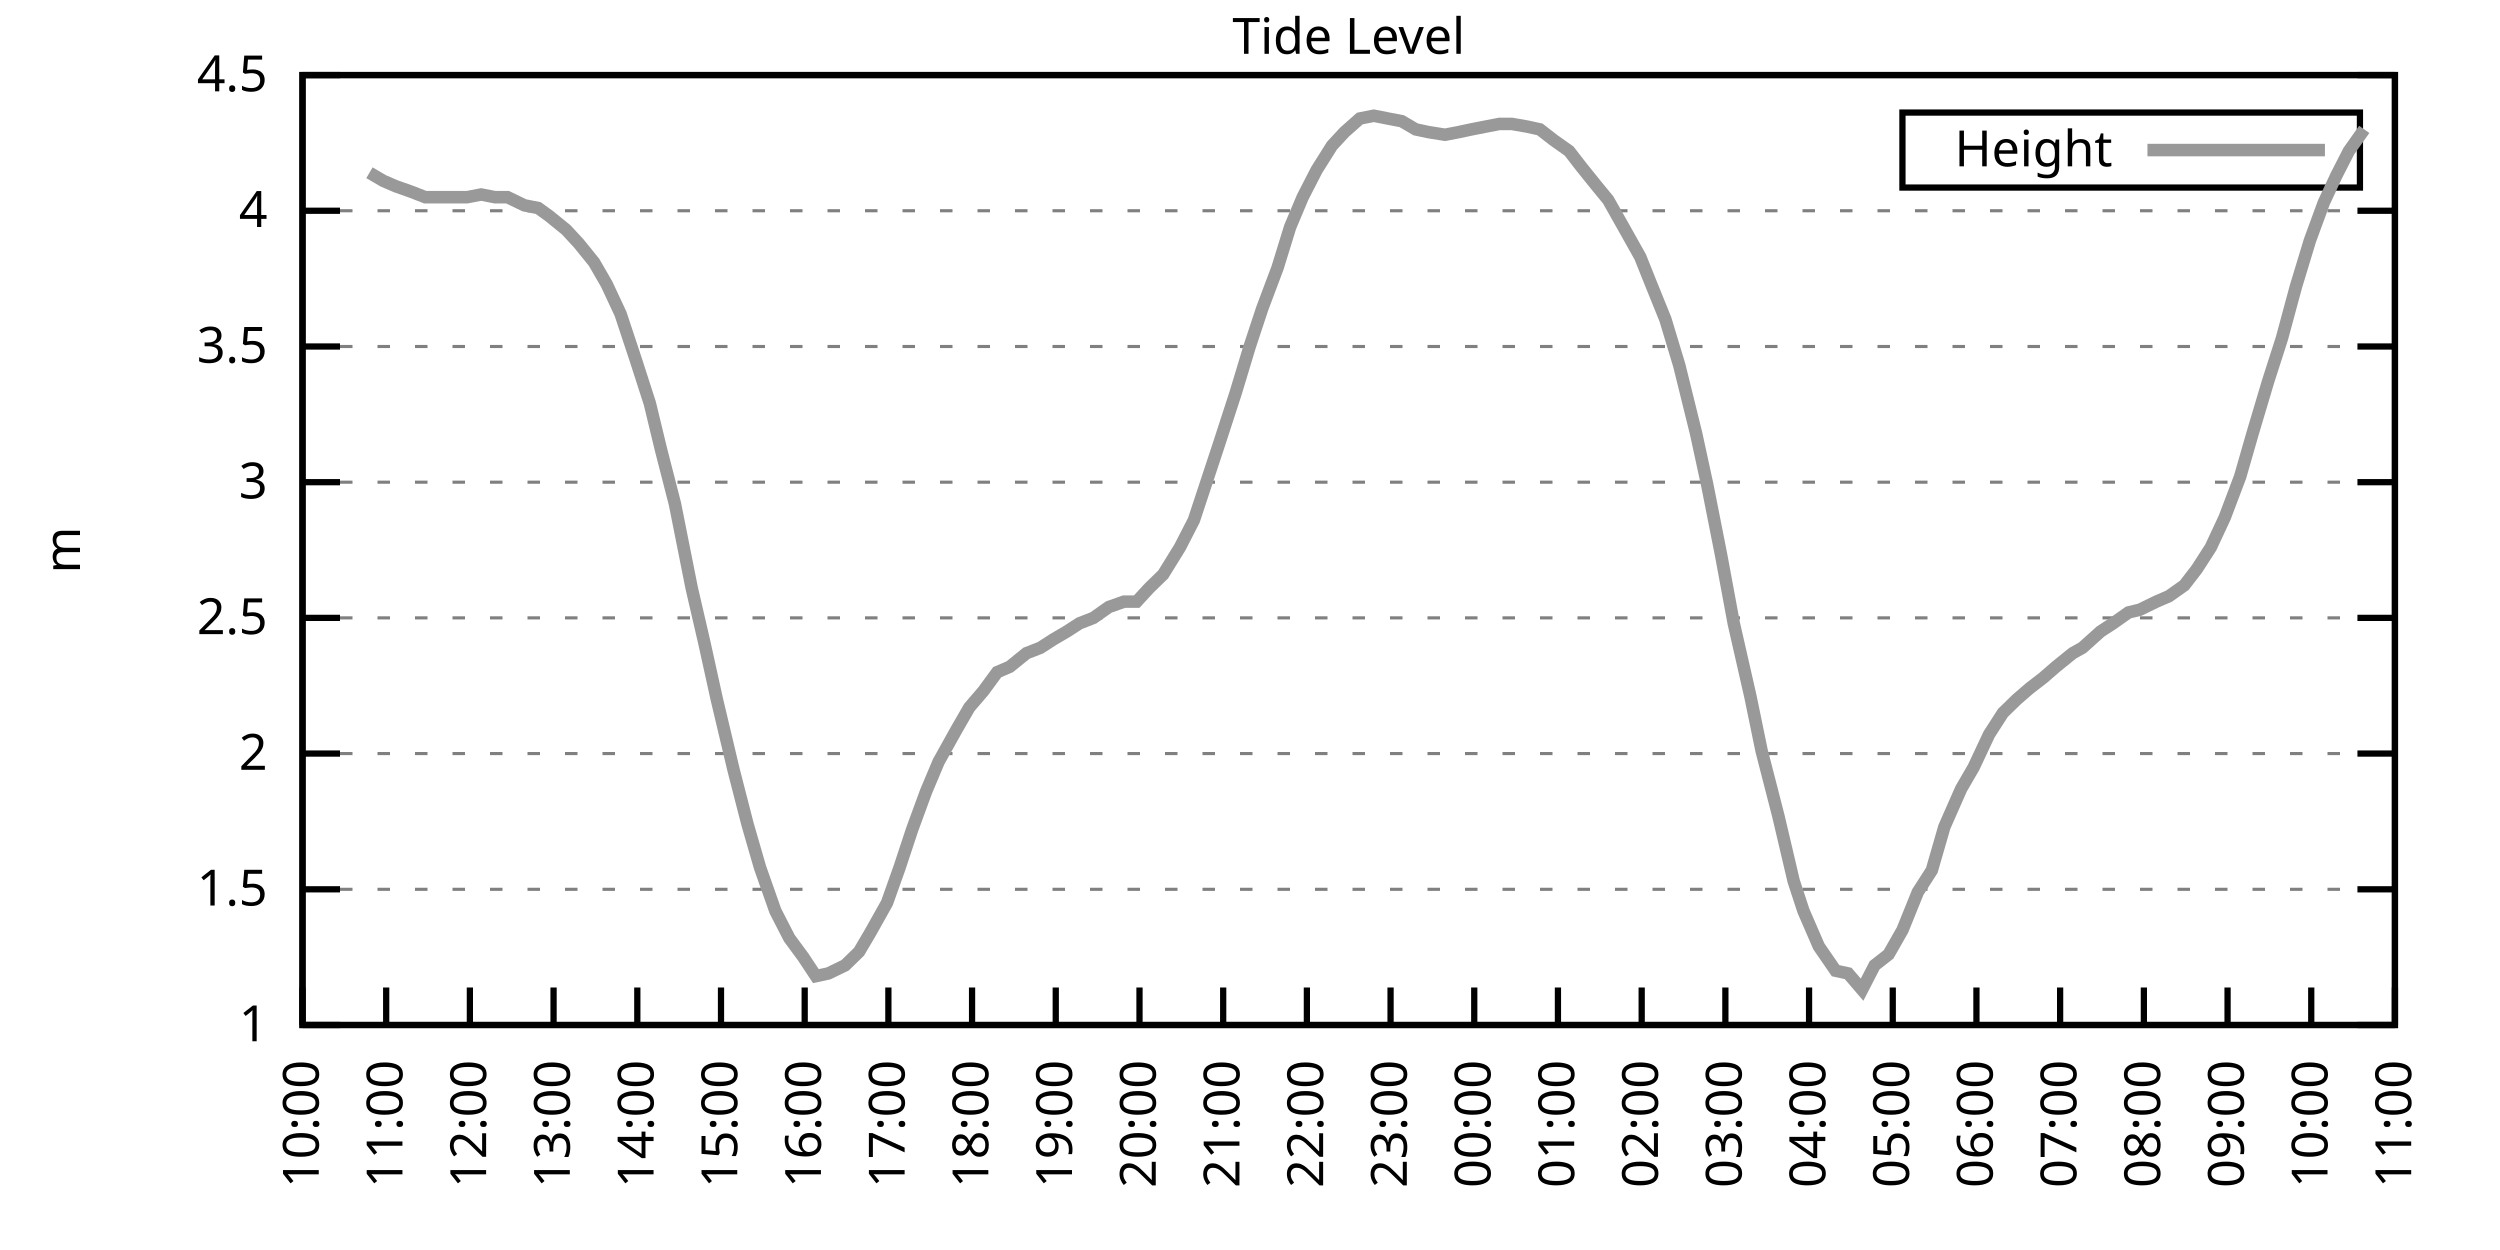
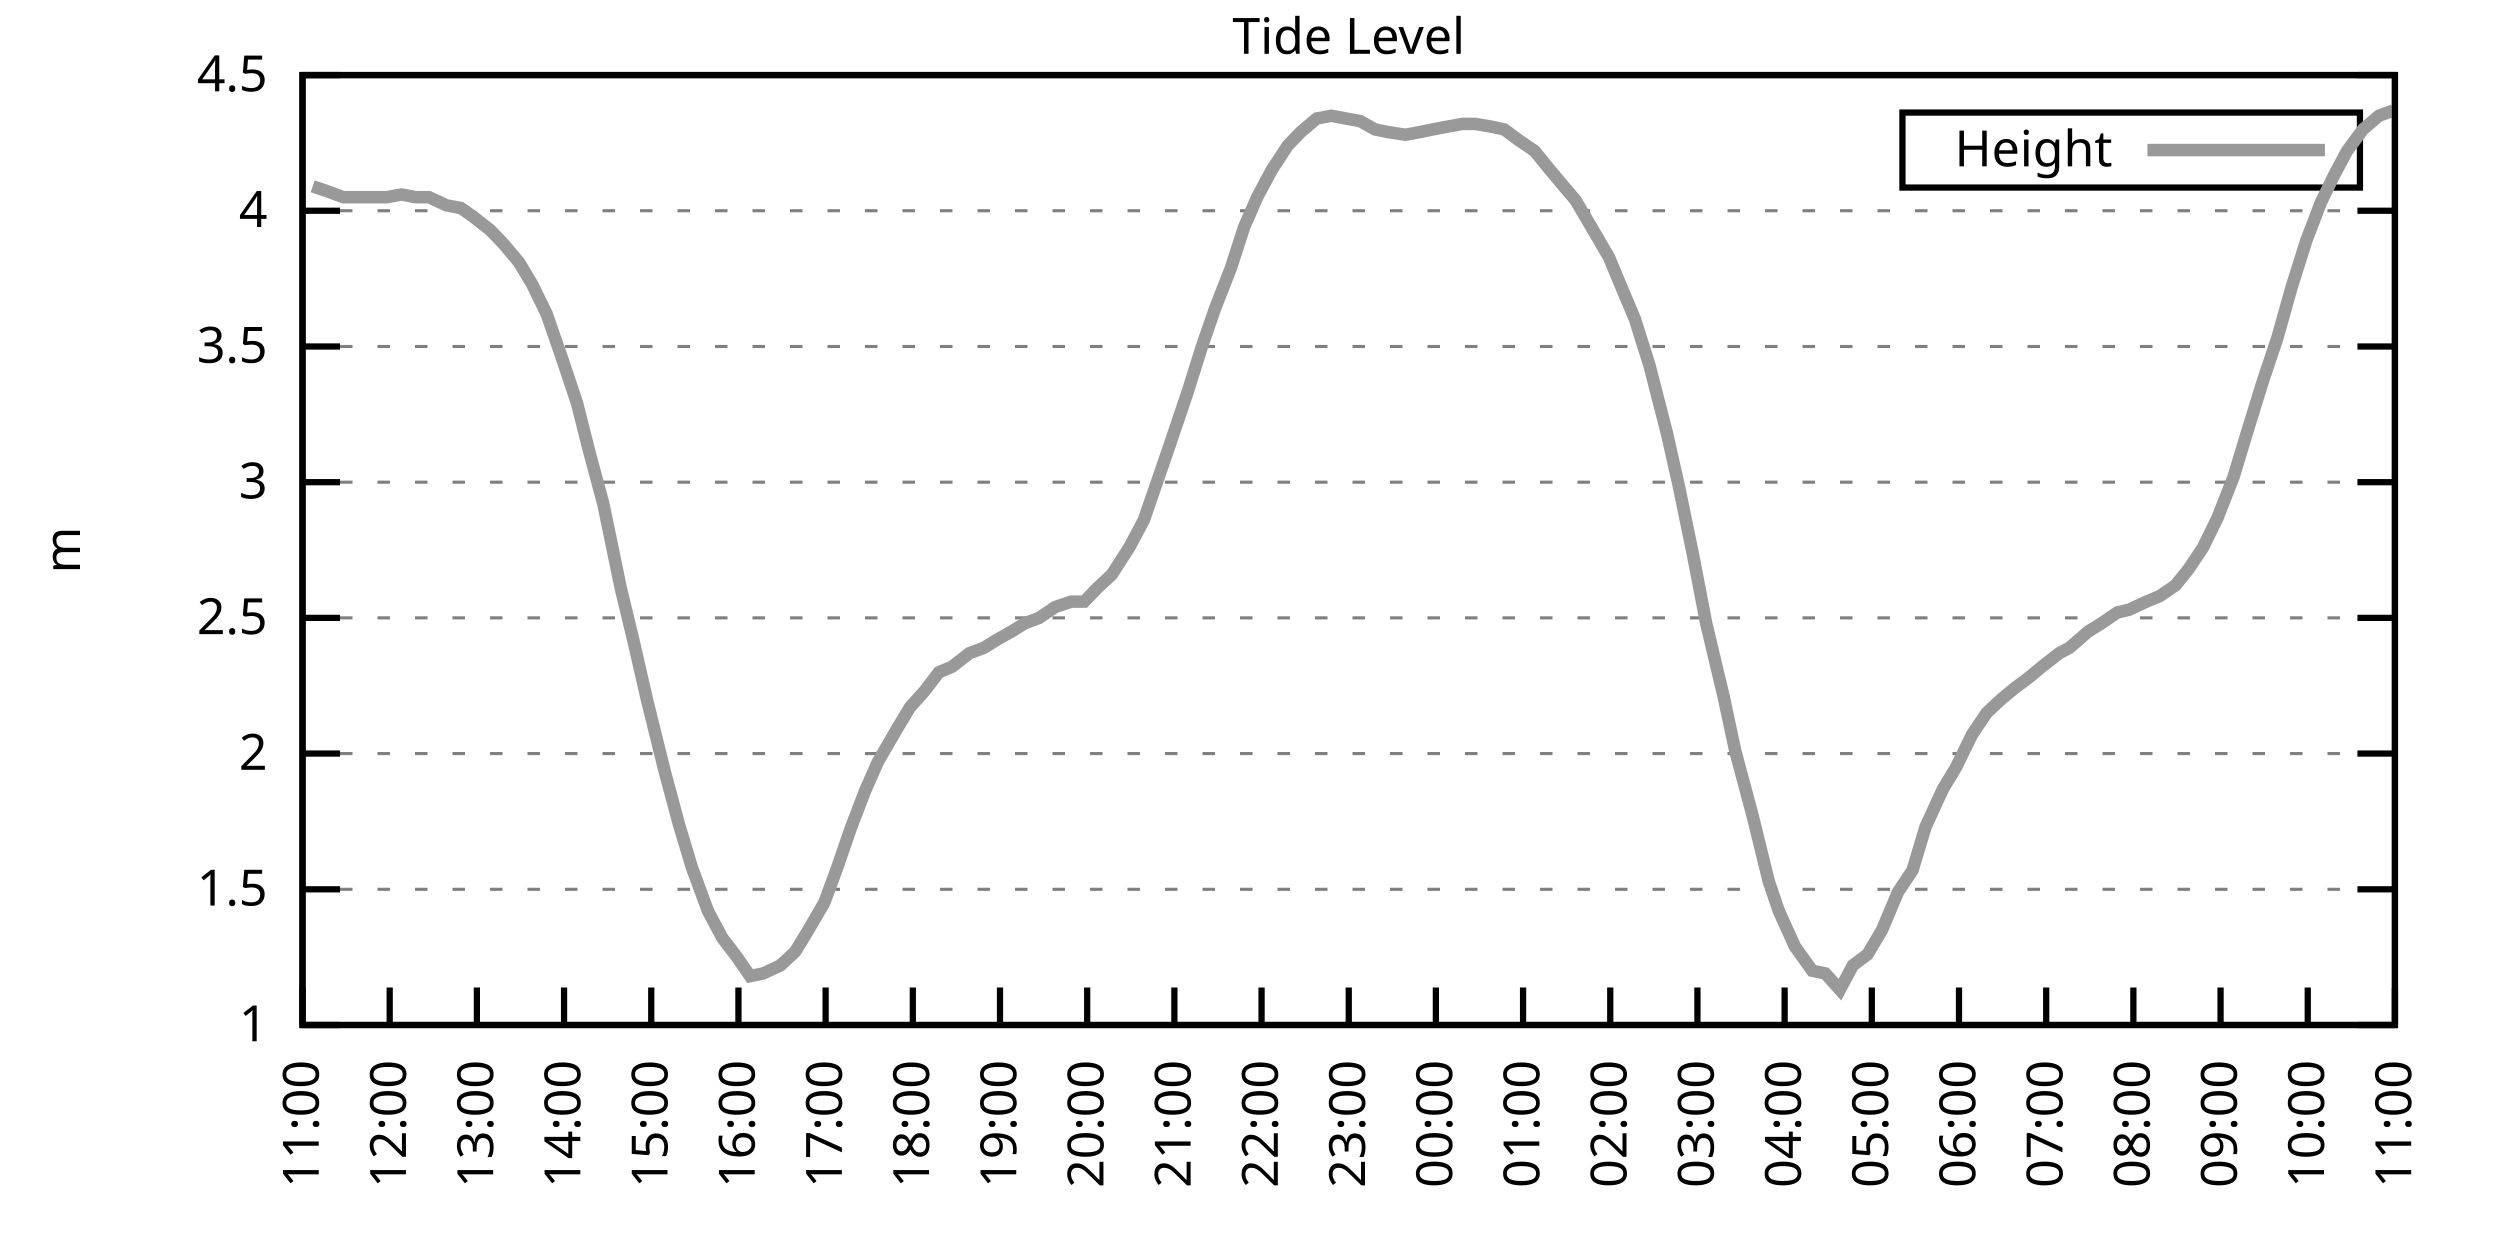
<svg xmlns="http://www.w3.org/2000/svg" xmlns:xlink="http://www.w3.org/1999/xlink" width="400" height="200" viewBox="0 0 400 200">
  <g id="gnuplot_canvas">
    <rect x="0" y="0" width="400" height="200" fill="none" />
    <defs>
      <circle id="gpDot" r="0.5" stroke-width="0.5" stroke="currentColor" />
      <path id="gpPt0" stroke-width="0.333" stroke="currentColor" d="M-1,0 h2 M0,-1 v2" />
      <path id="gpPt1" stroke-width="0.333" stroke="currentColor" d="M-1,-1 L1,1 M1,-1 L-1,1" />
      <path id="gpPt2" stroke-width="0.333" stroke="currentColor" d="M-1,0 L1,0 M0,-1 L0,1 M-1,-1 L1,1 M-1,1 L1,-1" />
      <rect id="gpPt3" stroke-width="0.333" stroke="currentColor" x="-1" y="-1" width="2" height="2" />
      <rect id="gpPt4" stroke-width="0.333" stroke="currentColor" fill="currentColor" x="-1" y="-1" width="2" height="2" />
      <circle id="gpPt5" stroke-width="0.333" stroke="currentColor" cx="0" cy="0" r="1" />
      <use xlink:href="#gpPt5" id="gpPt6" fill="currentColor" stroke="none" />
      <path id="gpPt7" stroke-width="0.333" stroke="currentColor" d="M0,-1.33 L-1.33,0.67 L1.33,0.67 z" />
      <use xlink:href="#gpPt7" id="gpPt8" fill="currentColor" stroke="none" />
      <use xlink:href="#gpPt7" id="gpPt9" stroke="currentColor" transform="rotate(180)" />
      <use xlink:href="#gpPt9" id="gpPt10" fill="currentColor" stroke="none" />
      <use xlink:href="#gpPt3" id="gpPt11" stroke="currentColor" transform="rotate(45)" />
      <use xlink:href="#gpPt11" id="gpPt12" fill="currentColor" stroke="none" />
      <path id="gpPt13" stroke-width="0.333" stroke="currentColor" d="M0,1.330 L1.265,0.411 L0.782,-1.067 L-0.782,-1.076 L-1.265,0.411 z" />
      <use xlink:href="#gpPt13" id="gpPt14" fill="currentColor" stroke="none" />
      <filter id="textbox" filterUnits="objectBoundingBox" x="0" y="0" height="1" width="1">
        <feFlood flood-color="white" flood-opacity="1" result="bgnd" />
        <feComposite in="SourceGraphic" in2="bgnd" operator="atop" />
      </filter>
      <filter id="greybox" filterUnits="objectBoundingBox" x="0" y="0" height="1" width="1">
        <feFlood flood-color="lightgrey" flood-opacity="1" result="grey" />
        <feComposite in="SourceGraphic" in2="grey" operator="atop" />
      </filter>
    </defs>
    <g fill="none" color="white" stroke="currentColor" stroke-width="1.00" stroke-linecap="butt" stroke-linejoin="miter">
</g>
    <g fill="none" color="black" stroke="currentColor" stroke-width="1.00" stroke-linecap="butt" stroke-linejoin="miter">
      <g stroke="none" shape-rendering="crispEdges">
        <polygon fill="rgb(255, 255, 255)" points="48.40,164.00 383.18,164.00 383.18,12.02 48.40,12.02 " />
      </g>
    </g>
    <g fill="none" color="black" stroke="currentColor" stroke-width="1.00" stroke-linecap="butt" stroke-linejoin="miter">
</g>
    <g fill="none" color="black" stroke="black" stroke-width="0.50" stroke-linecap="butt" stroke-linejoin="miter">
</g>
    <g fill="none" color="gray" stroke="currentColor" stroke-width="0.50" stroke-linecap="butt" stroke-linejoin="miter">
      <path stroke="gray" stroke-dasharray="2,4" class="gridline" d="M48.40,164.00 L383.19,164.00  " />
    </g>
    <g fill="none" color="gray" stroke="gray" stroke-width="1.00" stroke-linecap="butt" stroke-linejoin="miter">
</g>
    <g fill="none" color="black" stroke="currentColor" stroke-width="1.00" stroke-linecap="butt" stroke-linejoin="miter">
      <path stroke="black" d="M48.40,164.00 L54.40,164.00 M383.19,164.00 L377.19,164.00  " />
      <g transform="translate(42.80,166.60)" stroke="none" fill="black" font-family="Sans" font-size="8.00" text-anchor="end">
        <text>
          <tspan font-family="Sans"> 1</tspan>
        </text>
      </g>
    </g>
    <g fill="none" color="black" stroke="currentColor" stroke-width="1.00" stroke-linecap="butt" stroke-linejoin="miter">
</g>
    <g fill="none" color="black" stroke="black" stroke-width="0.50" stroke-linecap="butt" stroke-linejoin="miter">
</g>
    <g fill="none" color="gray" stroke="currentColor" stroke-width="0.50" stroke-linecap="butt" stroke-linejoin="miter">
      <path stroke="gray" stroke-dasharray="2,4" class="gridline" d="M48.40,142.29 L383.19,142.29  " />
    </g>
    <g fill="none" color="gray" stroke="gray" stroke-width="1.00" stroke-linecap="butt" stroke-linejoin="miter">
</g>
    <g fill="none" color="black" stroke="currentColor" stroke-width="1.00" stroke-linecap="butt" stroke-linejoin="miter">
      <path stroke="black" d="M48.40,142.29 L54.40,142.29 M383.19,142.29 L377.19,142.29  " />
      <g transform="translate(42.80,144.89)" stroke="none" fill="black" font-family="Sans" font-size="8.00" text-anchor="end">
        <text>
          <tspan font-family="Sans"> 1.5</tspan>
        </text>
      </g>
    </g>
    <g fill="none" color="black" stroke="currentColor" stroke-width="1.00" stroke-linecap="butt" stroke-linejoin="miter">
</g>
    <g fill="none" color="black" stroke="black" stroke-width="0.50" stroke-linecap="butt" stroke-linejoin="miter">
</g>
    <g fill="none" color="gray" stroke="currentColor" stroke-width="0.50" stroke-linecap="butt" stroke-linejoin="miter">
      <path stroke="gray" stroke-dasharray="2,4" class="gridline" d="M48.40,120.57 L383.19,120.57  " />
    </g>
    <g fill="none" color="gray" stroke="gray" stroke-width="1.00" stroke-linecap="butt" stroke-linejoin="miter">
</g>
    <g fill="none" color="black" stroke="currentColor" stroke-width="1.00" stroke-linecap="butt" stroke-linejoin="miter">
      <path stroke="black" d="M48.40,120.57 L54.40,120.57 M383.19,120.57 L377.19,120.57  " />
      <g transform="translate(42.80,123.17)" stroke="none" fill="black" font-family="Sans" font-size="8.00" text-anchor="end">
        <text>
          <tspan font-family="Sans"> 2</tspan>
        </text>
      </g>
    </g>
    <g fill="none" color="black" stroke="currentColor" stroke-width="1.00" stroke-linecap="butt" stroke-linejoin="miter">
</g>
    <g fill="none" color="black" stroke="black" stroke-width="0.50" stroke-linecap="butt" stroke-linejoin="miter">
</g>
    <g fill="none" color="gray" stroke="currentColor" stroke-width="0.50" stroke-linecap="butt" stroke-linejoin="miter">
      <path stroke="gray" stroke-dasharray="2,4" class="gridline" d="M48.40,98.86 L383.19,98.86  " />
    </g>
    <g fill="none" color="gray" stroke="gray" stroke-width="1.00" stroke-linecap="butt" stroke-linejoin="miter">
</g>
    <g fill="none" color="black" stroke="currentColor" stroke-width="1.00" stroke-linecap="butt" stroke-linejoin="miter">
      <path stroke="black" d="M48.40,98.86 L54.40,98.86 M383.19,98.86 L377.19,98.86  " />
      <g transform="translate(42.80,101.46)" stroke="none" fill="black" font-family="Sans" font-size="8.00" text-anchor="end">
        <text>
          <tspan font-family="Sans"> 2.5</tspan>
        </text>
      </g>
    </g>
    <g fill="none" color="black" stroke="currentColor" stroke-width="1.00" stroke-linecap="butt" stroke-linejoin="miter">
</g>
    <g fill="none" color="black" stroke="black" stroke-width="0.50" stroke-linecap="butt" stroke-linejoin="miter">
</g>
    <g fill="none" color="gray" stroke="currentColor" stroke-width="0.50" stroke-linecap="butt" stroke-linejoin="miter">
      <path stroke="gray" stroke-dasharray="2,4" class="gridline" d="M48.40,77.15 L383.19,77.15  " />
    </g>
    <g fill="none" color="gray" stroke="gray" stroke-width="1.00" stroke-linecap="butt" stroke-linejoin="miter">
</g>
    <g fill="none" color="black" stroke="currentColor" stroke-width="1.00" stroke-linecap="butt" stroke-linejoin="miter">
      <path stroke="black" d="M48.40,77.15 L54.40,77.15 M383.19,77.15 L377.19,77.15  " />
      <g transform="translate(42.80,79.75)" stroke="none" fill="black" font-family="Sans" font-size="8.00" text-anchor="end">
        <text>
          <tspan font-family="Sans"> 3</tspan>
        </text>
      </g>
    </g>
    <g fill="none" color="black" stroke="currentColor" stroke-width="1.00" stroke-linecap="butt" stroke-linejoin="miter">
</g>
    <g fill="none" color="black" stroke="black" stroke-width="0.50" stroke-linecap="butt" stroke-linejoin="miter">
</g>
    <g fill="none" color="gray" stroke="currentColor" stroke-width="0.50" stroke-linecap="butt" stroke-linejoin="miter">
      <path stroke="gray" stroke-dasharray="2,4" class="gridline" d="M48.40,55.44 L383.19,55.44  " />
    </g>
    <g fill="none" color="gray" stroke="gray" stroke-width="1.00" stroke-linecap="butt" stroke-linejoin="miter">
</g>
    <g fill="none" color="black" stroke="currentColor" stroke-width="1.00" stroke-linecap="butt" stroke-linejoin="miter">
      <path stroke="black" d="M48.40,55.44 L54.40,55.44 M383.19,55.44 L377.19,55.44  " />
      <g transform="translate(42.80,58.04)" stroke="none" fill="black" font-family="Sans" font-size="8.00" text-anchor="end">
        <text>
          <tspan font-family="Sans"> 3.5</tspan>
        </text>
      </g>
    </g>
    <g fill="none" color="black" stroke="currentColor" stroke-width="1.00" stroke-linecap="butt" stroke-linejoin="miter">
</g>
    <g fill="none" color="black" stroke="black" stroke-width="0.50" stroke-linecap="butt" stroke-linejoin="miter">
</g>
    <g fill="none" color="gray" stroke="currentColor" stroke-width="0.50" stroke-linecap="butt" stroke-linejoin="miter">
      <path stroke="gray" stroke-dasharray="2,4" class="gridline" d="M48.40,33.72 L383.19,33.72  " />
    </g>
    <g fill="none" color="gray" stroke="gray" stroke-width="1.00" stroke-linecap="butt" stroke-linejoin="miter">
</g>
    <g fill="none" color="black" stroke="currentColor" stroke-width="1.00" stroke-linecap="butt" stroke-linejoin="miter">
      <path stroke="black" d="M48.40,33.72 L54.40,33.72 M383.19,33.72 L377.19,33.72  " />
      <g transform="translate(42.80,36.32)" stroke="none" fill="black" font-family="Sans" font-size="8.00" text-anchor="end">
        <text>
          <tspan font-family="Sans"> 4</tspan>
        </text>
      </g>
    </g>
    <g fill="none" color="black" stroke="currentColor" stroke-width="1.00" stroke-linecap="butt" stroke-linejoin="miter">
</g>
    <g fill="none" color="black" stroke="black" stroke-width="0.50" stroke-linecap="butt" stroke-linejoin="miter">
</g>
    <g fill="none" color="gray" stroke="currentColor" stroke-width="0.50" stroke-linecap="butt" stroke-linejoin="miter">
      <path stroke="gray" stroke-dasharray="2,4" class="gridline" d="M48.40,12.01 L383.19,12.01  " />
    </g>
    <g fill="none" color="gray" stroke="gray" stroke-width="1.00" stroke-linecap="butt" stroke-linejoin="miter">
</g>
    <g fill="none" color="black" stroke="currentColor" stroke-width="1.00" stroke-linecap="butt" stroke-linejoin="miter">
      <path stroke="black" d="M48.40,12.01 L54.40,12.01 M383.19,12.01 L377.19,12.01  " />
      <g transform="translate(42.80,14.61)" stroke="none" fill="black" font-family="Sans" font-size="8.00" text-anchor="end">
        <text>
          <tspan font-family="Sans"> 4.5</tspan>
        </text>
      </g>
    </g>
    <g fill="none" color="black" stroke="currentColor" stroke-width="1.00" stroke-linecap="butt" stroke-linejoin="miter">
      <path stroke="black" d="M48.40,164.00 L48.40,158.00  " />
      <g transform="translate(51.00,169.60) rotate(270.00)" stroke="none" fill="black" font-family="Sans" font-size="8.00" text-anchor="end">
        <text>
-           <tspan font-family="Sans">10:00</tspan>
-         </text>
-       </g>
-     </g>
-     <g fill="none" color="black" stroke="currentColor" stroke-width="1.00" stroke-linecap="butt" stroke-linejoin="miter">
-       <path stroke="black" d="M61.79,164.00 L61.79,158.00  " />
-       <g transform="translate(64.39,169.60) rotate(270.00)" stroke="none" fill="black" font-family="Sans" font-size="8.00" text-anchor="end">
-         <text>
          <tspan font-family="Sans">11:00</tspan>
        </text>
      </g>
    </g>
    <g fill="none" color="black" stroke="currentColor" stroke-width="1.00" stroke-linecap="butt" stroke-linejoin="miter">
-       <path stroke="black" d="M75.18,164.00 L75.18,158.00  " />
-       <g transform="translate(77.78,169.60) rotate(270.00)" stroke="none" fill="black" font-family="Sans" font-size="8.00" text-anchor="end">
+       <path stroke="black" d="M62.35,164.00 L62.35,158.00  " />
+       <g transform="translate(64.95,169.60) rotate(270.00)" stroke="none" fill="black" font-family="Sans" font-size="8.00" text-anchor="end">
        <text>
          <tspan font-family="Sans">12:00</tspan>
        </text>
      </g>
    </g>
    <g fill="none" color="black" stroke="currentColor" stroke-width="1.00" stroke-linecap="butt" stroke-linejoin="miter">
-       <path stroke="black" d="M88.57,164.00 L88.57,158.00  " />
-       <g transform="translate(91.17,169.60) rotate(270.00)" stroke="none" fill="black" font-family="Sans" font-size="8.00" text-anchor="end">
+       <path stroke="black" d="M76.30,164.00 L76.30,158.00  " />
+       <g transform="translate(78.90,169.60) rotate(270.00)" stroke="none" fill="black" font-family="Sans" font-size="8.00" text-anchor="end">
        <text>
          <tspan font-family="Sans">13:00</tspan>
        </text>
      </g>
    </g>
    <g fill="none" color="black" stroke="currentColor" stroke-width="1.00" stroke-linecap="butt" stroke-linejoin="miter">
-       <path stroke="black" d="M101.97,164.00 L101.97,158.00  " />
-       <g transform="translate(104.57,169.60) rotate(270.00)" stroke="none" fill="black" font-family="Sans" font-size="8.00" text-anchor="end">
+       <path stroke="black" d="M90.25,164.00 L90.25,158.00  " />
+       <g transform="translate(92.85,169.60) rotate(270.00)" stroke="none" fill="black" font-family="Sans" font-size="8.00" text-anchor="end">
        <text>
          <tspan font-family="Sans">14:00</tspan>
        </text>
      </g>
    </g>
    <g fill="none" color="black" stroke="currentColor" stroke-width="1.00" stroke-linecap="butt" stroke-linejoin="miter">
-       <path stroke="black" d="M115.36,164.00 L115.36,158.00  " />
-       <g transform="translate(117.96,169.60) rotate(270.00)" stroke="none" fill="black" font-family="Sans" font-size="8.00" text-anchor="end">
+       <path stroke="black" d="M104.20,164.00 L104.20,158.00  " />
+       <g transform="translate(106.80,169.60) rotate(270.00)" stroke="none" fill="black" font-family="Sans" font-size="8.00" text-anchor="end">
        <text>
          <tspan font-family="Sans">15:00</tspan>
        </text>
      </g>
    </g>
    <g fill="none" color="black" stroke="currentColor" stroke-width="1.00" stroke-linecap="butt" stroke-linejoin="miter">
-       <path stroke="black" d="M128.75,164.00 L128.75,158.00  " />
-       <g transform="translate(131.35,169.60) rotate(270.00)" stroke="none" fill="black" font-family="Sans" font-size="8.00" text-anchor="end">
+       <path stroke="black" d="M118.15,164.00 L118.15,158.00  " />
+       <g transform="translate(120.75,169.60) rotate(270.00)" stroke="none" fill="black" font-family="Sans" font-size="8.00" text-anchor="end">
        <text>
          <tspan font-family="Sans">16:00</tspan>
        </text>
      </g>
    </g>
    <g fill="none" color="black" stroke="currentColor" stroke-width="1.00" stroke-linecap="butt" stroke-linejoin="miter">
-       <path stroke="black" d="M142.14,164.00 L142.14,158.00  " />
-       <g transform="translate(144.74,169.60) rotate(270.00)" stroke="none" fill="black" font-family="Sans" font-size="8.00" text-anchor="end">
+       <path stroke="black" d="M132.10,164.00 L132.10,158.00  " />
+       <g transform="translate(134.70,169.60) rotate(270.00)" stroke="none" fill="black" font-family="Sans" font-size="8.00" text-anchor="end">
        <text>
          <tspan font-family="Sans">17:00</tspan>
        </text>
      </g>
    </g>
    <g fill="none" color="black" stroke="currentColor" stroke-width="1.00" stroke-linecap="butt" stroke-linejoin="miter">
-       <path stroke="black" d="M155.53,164.00 L155.53,158.00  " />
-       <g transform="translate(158.13,169.60) rotate(270.00)" stroke="none" fill="black" font-family="Sans" font-size="8.00" text-anchor="end">
+       <path stroke="black" d="M146.05,164.00 L146.05,158.00  " />
+       <g transform="translate(148.65,169.60) rotate(270.00)" stroke="none" fill="black" font-family="Sans" font-size="8.00" text-anchor="end">
        <text>
          <tspan font-family="Sans">18:00</tspan>
        </text>
      </g>
    </g>
    <g fill="none" color="black" stroke="currentColor" stroke-width="1.00" stroke-linecap="butt" stroke-linejoin="miter">
-       <path stroke="black" d="M168.92,164.00 L168.92,158.00  " />
-       <g transform="translate(171.52,169.60) rotate(270.00)" stroke="none" fill="black" font-family="Sans" font-size="8.00" text-anchor="end">
+       <path stroke="black" d="M160.00,164.00 L160.00,158.00  " />
+       <g transform="translate(162.60,169.60) rotate(270.00)" stroke="none" fill="black" font-family="Sans" font-size="8.00" text-anchor="end">
        <text>
          <tspan font-family="Sans">19:00</tspan>
        </text>
      </g>
    </g>
    <g fill="none" color="black" stroke="currentColor" stroke-width="1.00" stroke-linecap="butt" stroke-linejoin="miter">
-       <path stroke="black" d="M182.32,164.00 L182.32,158.00  " />
-       <g transform="translate(184.92,169.60) rotate(270.00)" stroke="none" fill="black" font-family="Sans" font-size="8.00" text-anchor="end">
+       <path stroke="black" d="M173.95,164.00 L173.95,158.00  " />
+       <g transform="translate(176.55,169.60) rotate(270.00)" stroke="none" fill="black" font-family="Sans" font-size="8.00" text-anchor="end">
        <text>
          <tspan font-family="Sans">20:00</tspan>
        </text>
      </g>
    </g>
    <g fill="none" color="black" stroke="currentColor" stroke-width="1.00" stroke-linecap="butt" stroke-linejoin="miter">
-       <path stroke="black" d="M195.71,164.00 L195.71,158.00  " />
-       <g transform="translate(198.31,169.60) rotate(270.00)" stroke="none" fill="black" font-family="Sans" font-size="8.00" text-anchor="end">
+       <path stroke="black" d="M187.90,164.00 L187.90,158.00  " />
+       <g transform="translate(190.50,169.60) rotate(270.00)" stroke="none" fill="black" font-family="Sans" font-size="8.00" text-anchor="end">
        <text>
          <tspan font-family="Sans">21:00</tspan>
        </text>
      </g>
    </g>
    <g fill="none" color="black" stroke="currentColor" stroke-width="1.00" stroke-linecap="butt" stroke-linejoin="miter">
-       <path stroke="black" d="M209.10,164.00 L209.10,158.00  " />
-       <g transform="translate(211.70,169.60) rotate(270.00)" stroke="none" fill="black" font-family="Sans" font-size="8.00" text-anchor="end">
+       <path stroke="black" d="M201.85,164.00 L201.85,158.00  " />
+       <g transform="translate(204.45,169.60) rotate(270.00)" stroke="none" fill="black" font-family="Sans" font-size="8.00" text-anchor="end">
        <text>
          <tspan font-family="Sans">22:00</tspan>
        </text>
      </g>
    </g>
    <g fill="none" color="black" stroke="currentColor" stroke-width="1.00" stroke-linecap="butt" stroke-linejoin="miter">
-       <path stroke="black" d="M222.49,164.00 L222.49,158.00  " />
-       <g transform="translate(225.09,169.60) rotate(270.00)" stroke="none" fill="black" font-family="Sans" font-size="8.00" text-anchor="end">
+       <path stroke="black" d="M215.80,164.00 L215.80,158.00  " />
+       <g transform="translate(218.40,169.60) rotate(270.00)" stroke="none" fill="black" font-family="Sans" font-size="8.00" text-anchor="end">
        <text>
          <tspan font-family="Sans">23:00</tspan>
        </text>
      </g>
    </g>
    <g fill="none" color="black" stroke="currentColor" stroke-width="1.00" stroke-linecap="butt" stroke-linejoin="miter">
-       <path stroke="black" d="M235.88,164.00 L235.88,158.00  " />
-       <g transform="translate(238.48,169.60) rotate(270.00)" stroke="none" fill="black" font-family="Sans" font-size="8.00" text-anchor="end">
+       <path stroke="black" d="M229.74,164.00 L229.74,158.00  " />
+       <g transform="translate(232.34,169.60) rotate(270.00)" stroke="none" fill="black" font-family="Sans" font-size="8.00" text-anchor="end">
        <text>
          <tspan font-family="Sans">00:00</tspan>
        </text>
      </g>
    </g>
    <g fill="none" color="black" stroke="currentColor" stroke-width="1.00" stroke-linecap="butt" stroke-linejoin="miter">
-       <path stroke="black" d="M249.27,164.00 L249.27,158.00  " />
-       <g transform="translate(251.87,169.60) rotate(270.00)" stroke="none" fill="black" font-family="Sans" font-size="8.00" text-anchor="end">
+       <path stroke="black" d="M243.69,164.00 L243.69,158.00  " />
+       <g transform="translate(246.29,169.60) rotate(270.00)" stroke="none" fill="black" font-family="Sans" font-size="8.00" text-anchor="end">
        <text>
          <tspan font-family="Sans">01:00</tspan>
        </text>
      </g>
    </g>
    <g fill="none" color="black" stroke="currentColor" stroke-width="1.00" stroke-linecap="butt" stroke-linejoin="miter">
-       <path stroke="black" d="M262.67,164.00 L262.67,158.00  " />
-       <g transform="translate(265.27,169.60) rotate(270.00)" stroke="none" fill="black" font-family="Sans" font-size="8.00" text-anchor="end">
+       <path stroke="black" d="M257.64,164.00 L257.64,158.00  " />
+       <g transform="translate(260.24,169.60) rotate(270.00)" stroke="none" fill="black" font-family="Sans" font-size="8.00" text-anchor="end">
        <text>
          <tspan font-family="Sans">02:00</tspan>
        </text>
      </g>
    </g>
    <g fill="none" color="black" stroke="currentColor" stroke-width="1.00" stroke-linecap="butt" stroke-linejoin="miter">
-       <path stroke="black" d="M276.06,164.00 L276.06,158.00  " />
-       <g transform="translate(278.66,169.60) rotate(270.00)" stroke="none" fill="black" font-family="Sans" font-size="8.00" text-anchor="end">
+       <path stroke="black" d="M271.59,164.00 L271.59,158.00  " />
+       <g transform="translate(274.19,169.60) rotate(270.00)" stroke="none" fill="black" font-family="Sans" font-size="8.00" text-anchor="end">
        <text>
          <tspan font-family="Sans">03:00</tspan>
        </text>
      </g>
    </g>
    <g fill="none" color="black" stroke="currentColor" stroke-width="1.00" stroke-linecap="butt" stroke-linejoin="miter">
-       <path stroke="black" d="M289.45,164.00 L289.45,158.00  " />
-       <g transform="translate(292.05,169.60) rotate(270.00)" stroke="none" fill="black" font-family="Sans" font-size="8.00" text-anchor="end">
+       <path stroke="black" d="M285.54,164.00 L285.54,158.00  " />
+       <g transform="translate(288.14,169.60) rotate(270.00)" stroke="none" fill="black" font-family="Sans" font-size="8.00" text-anchor="end">
        <text>
          <tspan font-family="Sans">04:00</tspan>
        </text>
      </g>
    </g>
    <g fill="none" color="black" stroke="currentColor" stroke-width="1.00" stroke-linecap="butt" stroke-linejoin="miter">
-       <path stroke="black" d="M302.84,164.00 L302.84,158.00  " />
-       <g transform="translate(305.44,169.60) rotate(270.00)" stroke="none" fill="black" font-family="Sans" font-size="8.00" text-anchor="end">
+       <path stroke="black" d="M299.49,164.00 L299.49,158.00  " />
+       <g transform="translate(302.09,169.60) rotate(270.00)" stroke="none" fill="black" font-family="Sans" font-size="8.00" text-anchor="end">
        <text>
          <tspan font-family="Sans">05:00</tspan>
        </text>
      </g>
    </g>
    <g fill="none" color="black" stroke="currentColor" stroke-width="1.00" stroke-linecap="butt" stroke-linejoin="miter">
-       <path stroke="black" d="M316.23,164.00 L316.23,158.00  " />
-       <g transform="translate(318.83,169.60) rotate(270.00)" stroke="none" fill="black" font-family="Sans" font-size="8.00" text-anchor="end">
+       <path stroke="black" d="M313.44,164.00 L313.44,158.00  " />
+       <g transform="translate(316.04,169.60) rotate(270.00)" stroke="none" fill="black" font-family="Sans" font-size="8.00" text-anchor="end">
        <text>
          <tspan font-family="Sans">06:00</tspan>
        </text>
      </g>
    </g>
    <g fill="none" color="black" stroke="currentColor" stroke-width="1.00" stroke-linecap="butt" stroke-linejoin="miter">
-       <path stroke="black" d="M329.62,164.00 L329.62,158.00  " />
-       <g transform="translate(332.22,169.60) rotate(270.00)" stroke="none" fill="black" font-family="Sans" font-size="8.00" text-anchor="end">
+       <path stroke="black" d="M327.39,164.00 L327.39,158.00  " />
+       <g transform="translate(329.99,169.60) rotate(270.00)" stroke="none" fill="black" font-family="Sans" font-size="8.00" text-anchor="end">
        <text>
          <tspan font-family="Sans">07:00</tspan>
        </text>
      </g>
    </g>
    <g fill="none" color="black" stroke="currentColor" stroke-width="1.00" stroke-linecap="butt" stroke-linejoin="miter">
-       <path stroke="black" d="M343.02,164.00 L343.02,158.00  " />
-       <g transform="translate(345.62,169.60) rotate(270.00)" stroke="none" fill="black" font-family="Sans" font-size="8.00" text-anchor="end">
+       <path stroke="black" d="M341.34,164.00 L341.34,158.00  " />
+       <g transform="translate(343.94,169.60) rotate(270.00)" stroke="none" fill="black" font-family="Sans" font-size="8.00" text-anchor="end">
        <text>
          <tspan font-family="Sans">08:00</tspan>
        </text>
      </g>
    </g>
    <g fill="none" color="black" stroke="currentColor" stroke-width="1.00" stroke-linecap="butt" stroke-linejoin="miter">
-       <path stroke="black" d="M356.41,164.00 L356.41,158.00  " />
-       <g transform="translate(359.01,169.60) rotate(270.00)" stroke="none" fill="black" font-family="Sans" font-size="8.00" text-anchor="end">
+       <path stroke="black" d="M355.29,164.00 L355.29,158.00  " />
+       <g transform="translate(357.89,169.60) rotate(270.00)" stroke="none" fill="black" font-family="Sans" font-size="8.00" text-anchor="end">
        <text>
          <tspan font-family="Sans">09:00</tspan>
        </text>
      </g>
    </g>
    <g fill="none" color="black" stroke="currentColor" stroke-width="1.00" stroke-linecap="butt" stroke-linejoin="miter">
-       <path stroke="black" d="M369.80,164.00 L369.80,158.00  " />
-       <g transform="translate(372.40,169.60) rotate(270.00)" stroke="none" fill="black" font-family="Sans" font-size="8.00" text-anchor="end">
+       <path stroke="black" d="M369.24,164.00 L369.24,158.00  " />
+       <g transform="translate(371.84,169.60) rotate(270.00)" stroke="none" fill="black" font-family="Sans" font-size="8.00" text-anchor="end">
        <text>
          <tspan font-family="Sans">10:00</tspan>
        </text>
      </g>
    </g>
    <g fill="none" color="black" stroke="currentColor" stroke-width="1.00" stroke-linecap="butt" stroke-linejoin="miter">
      <path stroke="black" d="M383.19,164.00 L383.19,158.00  " />
      <g transform="translate(385.79,169.60) rotate(270.00)" stroke="none" fill="black" font-family="Sans" font-size="8.00" text-anchor="end">
        <text>
          <tspan font-family="Sans">11:00</tspan>
        </text>
      </g>
    </g>
    <g fill="none" color="black" stroke="currentColor" stroke-width="1.00" stroke-linecap="butt" stroke-linejoin="miter">
</g>
    <g fill="none" color="black" stroke="currentColor" stroke-width="1.00" stroke-linecap="butt" stroke-linejoin="miter">
      <path stroke="black" d="M48.40,12.01 L48.40,164.00 L383.19,164.00 L383.19,12.01 L48.40,12.01 Z  " />
    </g>
    <g fill="none" color="black" stroke="currentColor" stroke-width="1.00" stroke-linecap="butt" stroke-linejoin="miter">
</g>
    <g fill="none" color="black" stroke="currentColor" stroke-width="1.00" stroke-linecap="butt" stroke-linejoin="miter">
      <path stroke="black" d="M304.39,30.01 L304.39,18.01 L377.59,18.01 L377.59,30.01 L304.39,30.01 Z  " />
    </g>
    <g id="Tide_level_plot_1">
      <g fill="none" color="white" stroke="black" stroke-width="2.00" stroke-linecap="butt" stroke-linejoin="miter">
</g>
      <g fill="none" color="black" stroke="currentColor" stroke-width="2.00" stroke-linecap="butt" stroke-linejoin="miter">
        <g transform="translate(337.99,26.61)" stroke="none" fill="black" font-family="Sans" font-size="8.00" text-anchor="end">
          <text>
            <tspan font-family="Sans">Height</tspan>
          </text>
        </g>
      </g>
      <g fill="none" color="black" stroke="currentColor" stroke-width="2.00" stroke-linecap="butt" stroke-linejoin="miter">
-         <path stroke="rgb(153, 153, 153)" d="M343.59,24.01 L371.99,24.01 M59.11,27.64 L61.35,28.95 L63.35,29.81 L65.81,30.68 L68.04,31.55 L70.27,31.55   L72.50,31.55 L74.74,31.55 L76.97,31.12 L79.20,31.55 L81.21,31.55 L83.89,32.85 L86.12,33.29 L87.91,34.59   L90.58,36.76 L92.59,38.93 L95.05,41.97 L97.06,45.45 L99.29,50.22 L101.74,57.61 L103.98,64.56 L105.76,71.94   L107.99,80.62 L110.67,94.08 L112.68,102.77 L114.69,111.89 L117.37,123.18 L119.60,131.86 L121.61,138.81 L124.06,145.76   L126.29,150.10 L128.53,153.14 L130.54,156.18 L132.54,155.75 L135.22,154.45 L137.45,152.28 L139.24,149.24 L141.92,144.46   L143.93,138.81 L145.94,132.73 L148.17,126.65 L150.18,121.88 L153.08,116.67 L155.09,113.19 L157.32,110.59 L159.55,107.55   L161.56,106.68 L164.24,104.51 L166.47,103.64 L168.48,102.34 L170.71,101.03 L172.72,99.73 L174.95,98.86 L177.41,97.12   L179.86,96.26 L181.87,96.26 L183.88,94.08 L186.11,91.91 L188.79,87.57 L191.02,83.23 L193.03,77.15 L195.04,71.07   L197.72,62.82 L199.95,55.44 L201.96,49.36 L204.41,42.84 L206.42,36.33 L208.43,31.55 L210.66,27.21 L213.12,23.30   L215.13,21.13 L217.58,18.96 L219.81,18.52 L222.04,18.96 L224.28,19.39 L226.51,20.70 L228.52,21.13 L231.20,21.56   L233.43,21.13 L235.44,20.70 L237.67,20.26 L239.90,19.83 L241.91,19.83 L244.36,20.26 L246.37,20.70 L248.60,22.43   L251.06,24.17 L253.07,26.77 L255.52,29.81 L257.31,31.99 L259.76,36.33 L262.44,41.11 L264.00,45.01 L266.46,51.09   L268.69,58.48 L271.37,69.33 L273.16,77.58 L275.39,88.87 L277.40,99.73 L280.07,111.45 L281.86,120.14 L284.54,130.56   L286.99,140.98 L288.56,145.76 L291.01,151.41 L293.69,155.31 L295.70,155.75 L297.93,158.35 L299.94,154.45 L302.17,152.71   L304.40,148.80 L306.86,142.72 L309.09,139.25 L311.10,132.30 L313.78,126.22 L315.79,122.75 L318.24,117.53 L320.47,114.06   L322.70,111.89 L324.71,110.15 L326.95,108.42 L328.95,106.68 L331.63,104.51 L333.19,103.64 L336.10,101.03 L338.10,99.73   L340.56,97.99 L342.35,97.56 L345.02,96.26 L347.03,95.39 L349.49,93.65 L351.50,91.04 L353.73,87.57 L355.96,82.79   L358.42,76.28 L360.42,69.33 L362.88,61.08 L365.11,54.13 L367.34,45.88 L369.58,38.50 L371.81,32.42 L373.82,28.08   L375.82,24.17 L378.28,20.70  " />
+         <path stroke="rgb(153, 153, 153)" d="M343.59,24.01 L371.99,24.01 M50.03,29.81 L52.58,30.68 L54.91,31.55 L57.23,31.55 L59.56,31.55 L61.88,31.55   L64.21,31.12 L66.53,31.55 L68.63,31.55 L71.42,32.85 L73.74,33.29 L75.60,34.59 L78.39,36.76 L80.48,38.93   L83.04,41.97 L85.13,45.45 L87.46,50.22 L90.02,57.61 L92.34,64.56 L94.20,71.94 L96.53,80.62 L99.32,94.08   L101.41,102.77 L103.50,111.89 L106.29,123.18 L108.62,131.86 L110.71,138.81 L113.27,145.76 L115.59,150.10 L117.92,153.14   L120.01,156.18 L122.10,155.75 L124.89,154.45 L127.22,152.28 L129.08,149.24 L131.87,144.46 L133.96,138.81 L136.05,132.73   L138.37,126.65 L140.47,121.88 L143.49,116.67 L145.58,113.19 L147.91,110.59 L150.23,107.55 L152.32,106.68 L155.11,104.51   L157.44,103.64 L159.53,102.34 L161.86,101.03 L163.95,99.73 L166.27,98.86 L168.83,97.12 L171.39,96.26 L173.48,96.26   L175.57,94.08 L177.90,91.91 L180.69,87.57 L183.01,83.23 L185.11,77.15 L187.20,71.07 L189.99,62.82 L192.31,55.44   L194.41,49.36 L196.96,42.84 L199.06,36.33 L201.15,31.55 L203.47,27.21 L206.03,23.30 L208.12,21.13 L210.68,18.96   L213.01,18.52 L215.33,18.96 L217.65,19.39 L219.98,20.70 L222.07,21.13 L224.86,21.56 L227.19,21.13 L229.28,20.70   L231.60,20.26 L233.93,19.83 L236.02,19.83 L238.58,20.26 L240.67,20.70 L243.00,22.43 L245.55,24.17 L247.65,26.77   L250.20,29.81 L252.06,31.99 L254.62,36.33 L257.41,41.11 L259.04,45.01 L261.60,51.09 L263.92,58.48 L266.71,69.33   L268.57,77.58 L270.90,88.87 L272.99,99.73 L275.78,111.45 L277.64,120.14 L280.43,130.56 L282.99,140.98 L284.61,145.76   L287.17,151.41 L289.96,155.31 L292.05,155.75 L294.38,158.35 L296.47,154.45 L298.80,152.71 L301.12,148.80 L303.68,142.72   L306.00,139.25 L308.09,132.30 L310.88,126.22 L312.98,122.75 L315.53,117.53 L317.86,114.06 L320.18,111.89 L322.28,110.15   L324.60,108.42 L326.69,106.68 L329.48,104.51 L331.11,103.64 L334.13,101.03 L336.23,99.73 L338.78,97.99 L340.64,97.56   L343.43,96.26 L345.53,95.39 L348.08,93.65 L350.18,91.04 L352.50,87.57 L354.83,82.79 L357.38,76.28 L359.48,69.33   L362.03,61.08 L364.36,54.13 L366.68,45.88 L369.01,38.50 L371.33,32.42 L373.43,28.08 L375.52,24.17 L378.08,20.70   L380.63,18.52 L382.96,17.66  " />
      </g>
    </g>
    <g fill="none" color="black" stroke="currentColor" stroke-width="2.00" stroke-linecap="butt" stroke-linejoin="miter">
</g>
    <g fill="none" color="black" stroke="black" stroke-width="1.00" stroke-linecap="butt" stroke-linejoin="miter">
</g>
    <g fill="none" color="black" stroke="currentColor" stroke-width="1.00" stroke-linecap="butt" stroke-linejoin="miter">
      <path stroke="black" d="M48.40,12.01 L48.40,164.00 L383.19,164.00 L383.19,12.01 L48.40,12.01 Z  " />
      <g transform="translate(12.80,88.01) rotate(270.00)" stroke="none" fill="black" font-family="Sans" font-size="8.00" text-anchor="middle">
        <text>
          <tspan font-family="Sans">m</tspan>
        </text>
      </g>
    </g>
    <g fill="none" color="black" stroke="currentColor" stroke-width="1.00" stroke-linecap="butt" stroke-linejoin="miter">
</g>
    <g fill="none" color="black" stroke="currentColor" stroke-width="1.00" stroke-linecap="butt" stroke-linejoin="miter">
      <g transform="translate(215.79,8.61)" stroke="none" fill="black" font-family="Sans" font-size="8.00" text-anchor="middle">
        <text>
          <tspan font-family="Sans">Tide Level</tspan>
        </text>
      </g>
    </g>
    <g fill="none" color="black" stroke="currentColor" stroke-width="1.00" stroke-linecap="butt" stroke-linejoin="miter">
</g>
  </g>
</svg>
